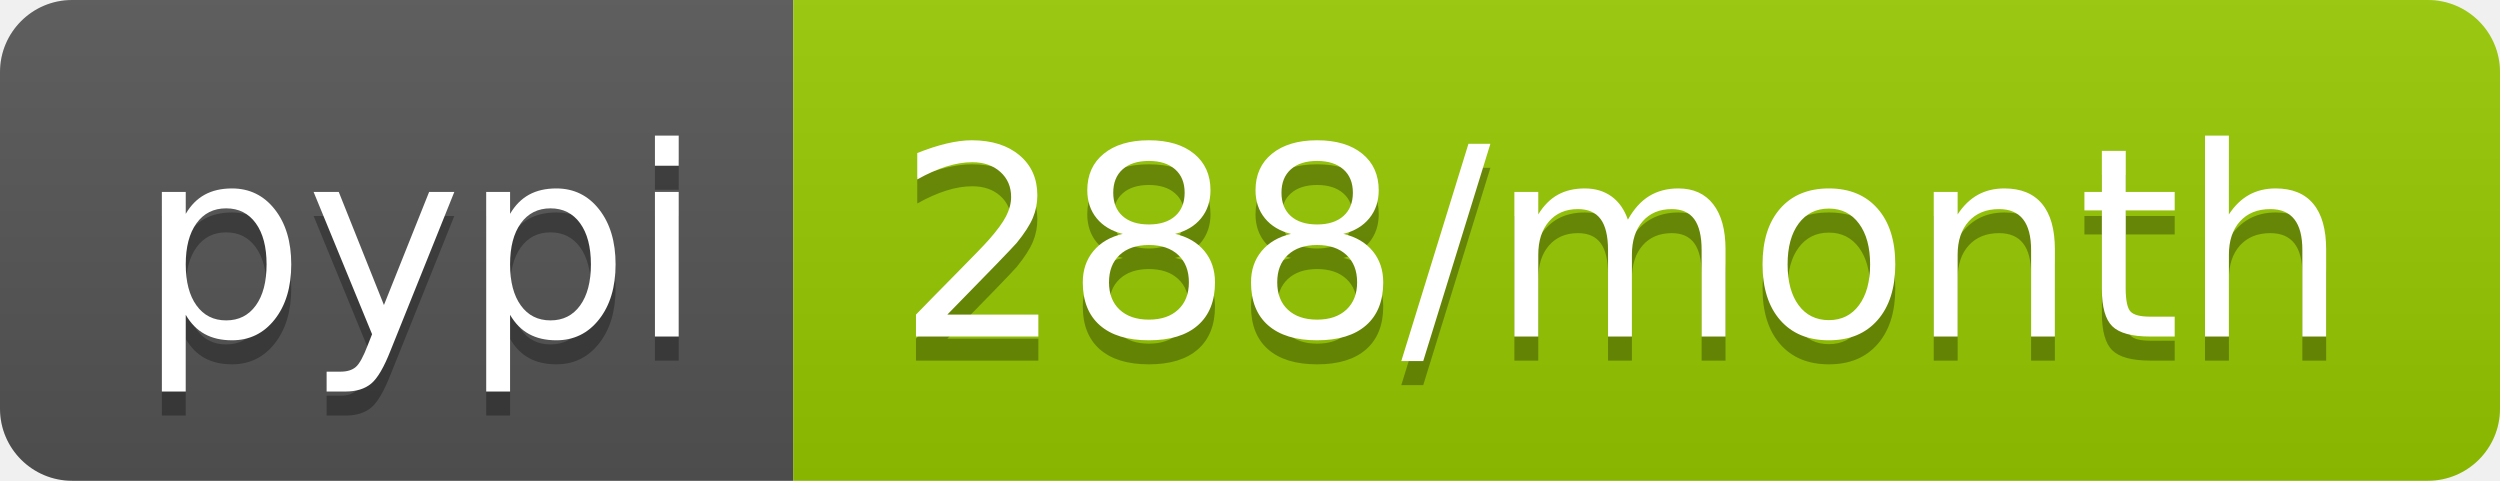
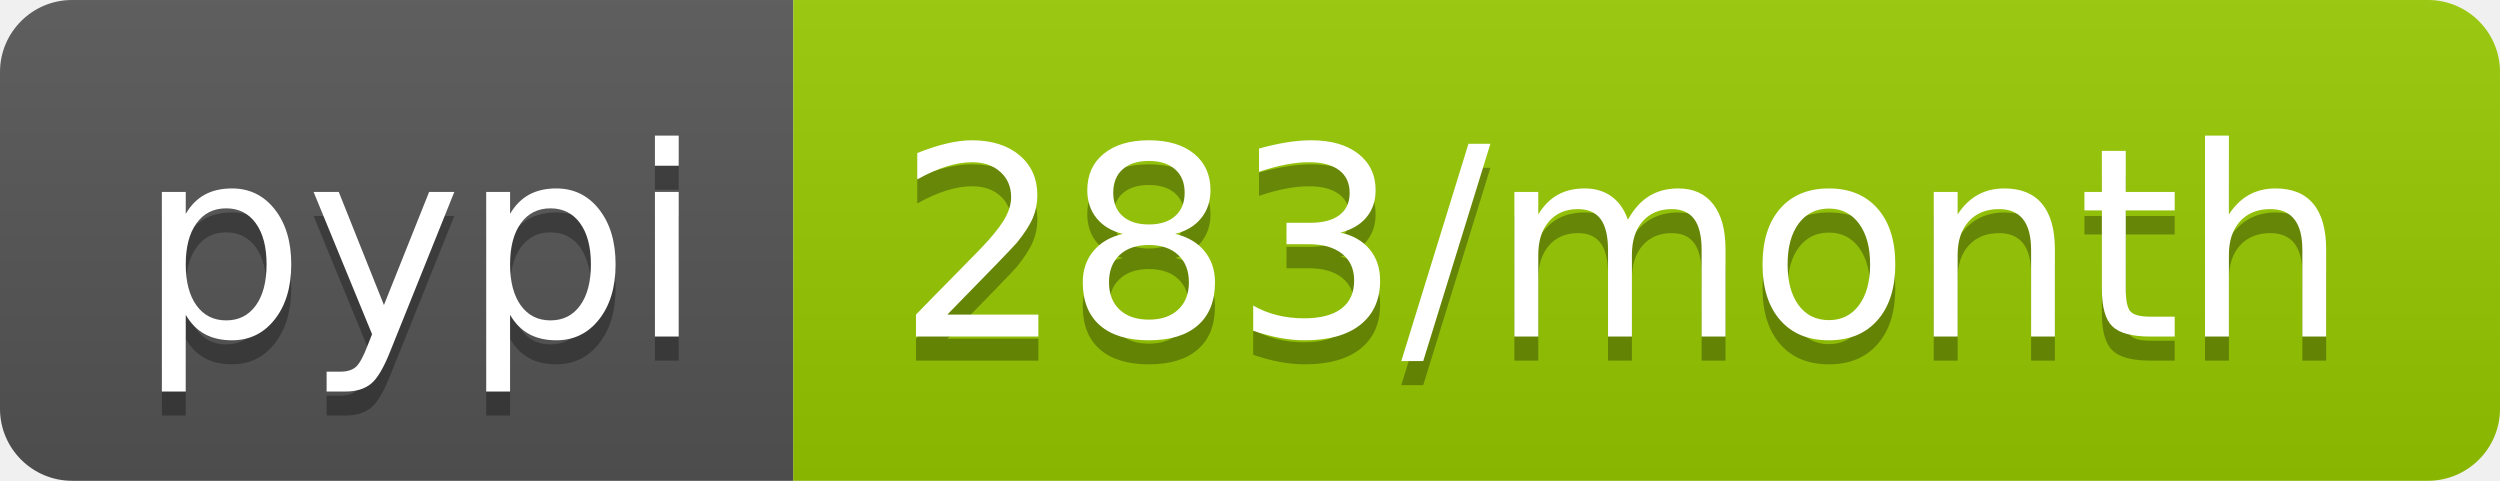
<svg xmlns="http://www.w3.org/2000/svg" width="104" height="20">
  <linearGradient id="b" x2="0" y2="100%">
    <stop offset="0" stop-color="#bbb" stop-opacity=".1" />
    <stop offset="1" stop-opacity=".1" />
  </linearGradient>
  <clipPath id="a">
    <rect width="104" height="20" rx="3" fill="#fff" />
  </clipPath>
  <g clip-path="url(#a)">
    <path fill="#555" d="M0 0h33v20H0z" />
    <path fill="#97ca00" d="M33 0h71v20H33z" />
    <path fill="url(#b)" d="M0 0h104v20H0z" />
  </g>
  <g fill="#fff" text-anchor="middle" font-family="DejaVu Sans,Verdana,Geneva,sans-serif" font-size="110">
    <text x="175" y="150" fill="#010101" fill-opacity=".3" transform="scale(.1)" textLength="230">pypi</text>
    <text x="175" y="140" transform="scale(.1)" textLength="230">pypi</text>
-     <text x="675" y="150" fill="#010101" fill-opacity=".3" transform="scale(.1)" textLength="610">288/month</text>
-     <text x="675" y="140" transform="scale(.1)" textLength="610">288/month</text>
+     <text x="675" y="150" fill="#010101" fill-opacity=".3" transform="scale(.1)" textLength="610">283/month</text>
+     <text x="675" y="140" transform="scale(.1)" textLength="610">283/month</text>
  </g>
</svg>
